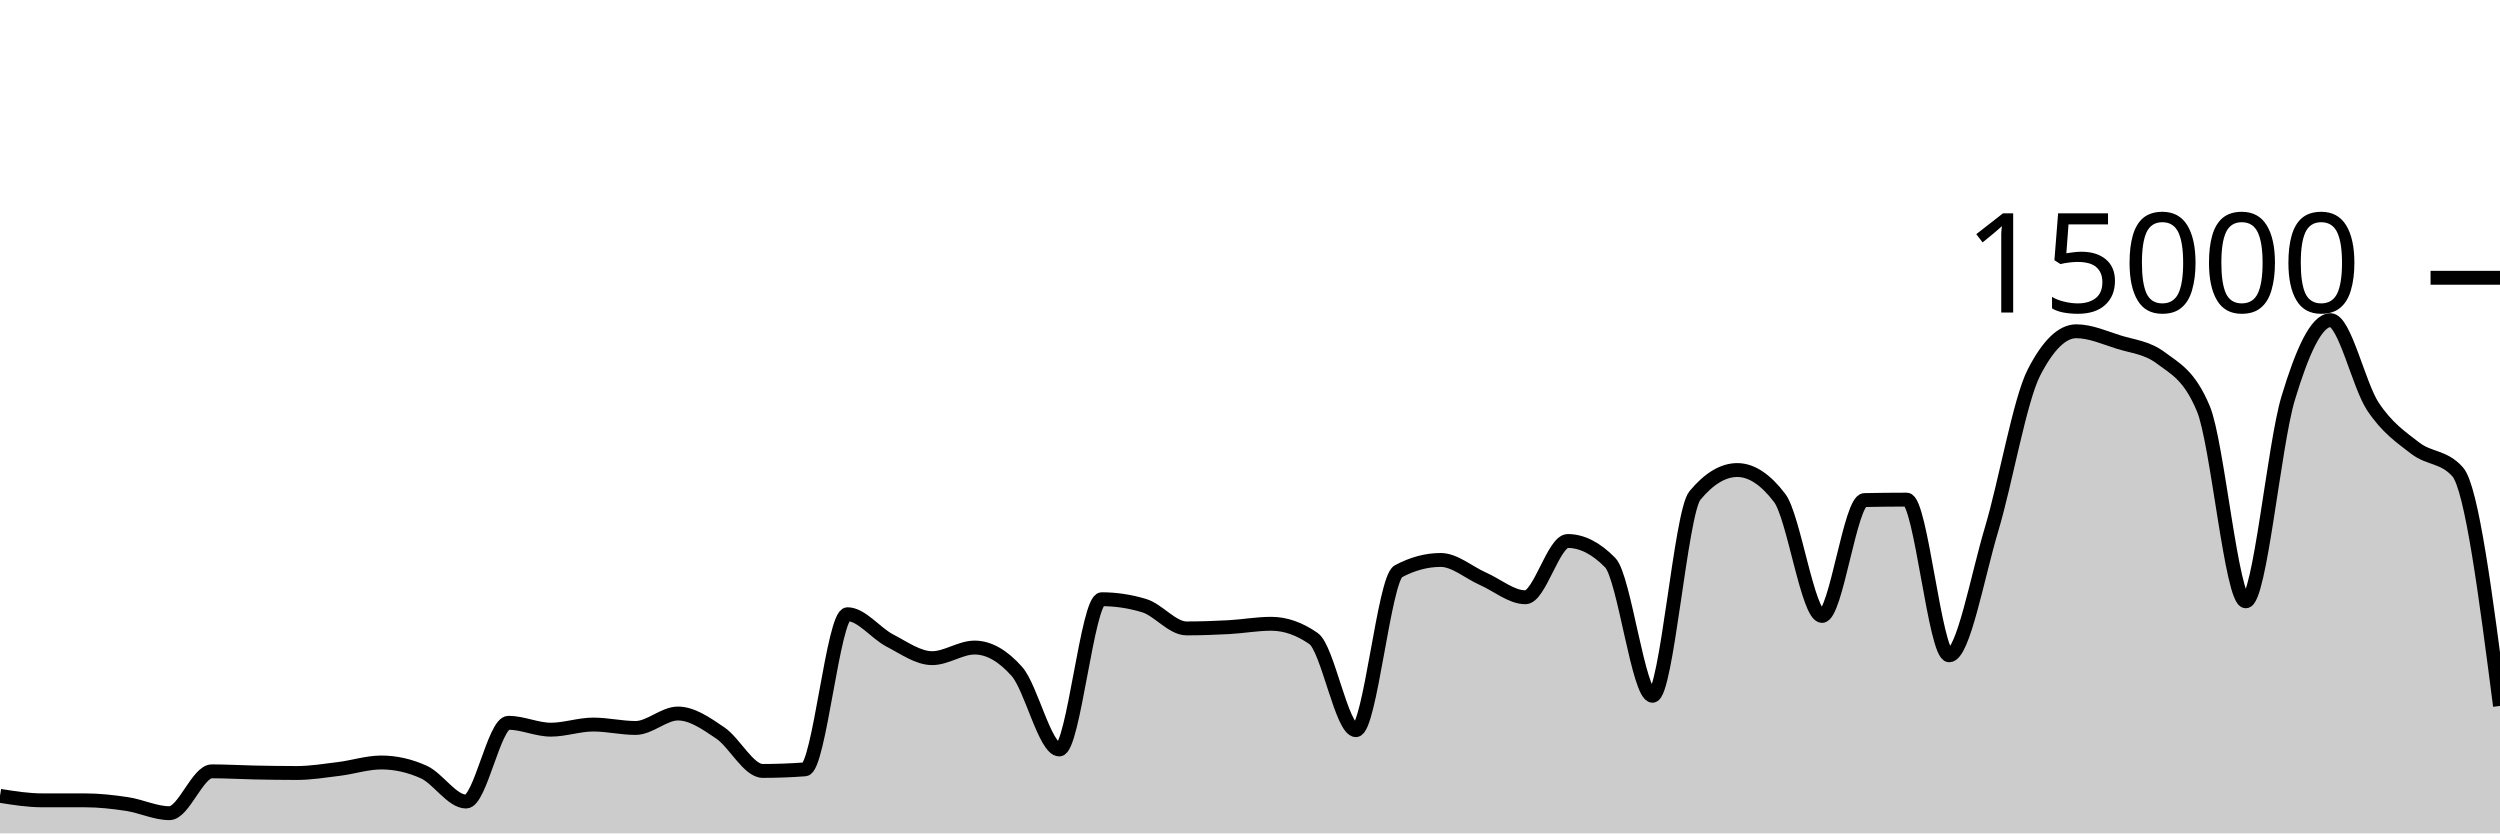
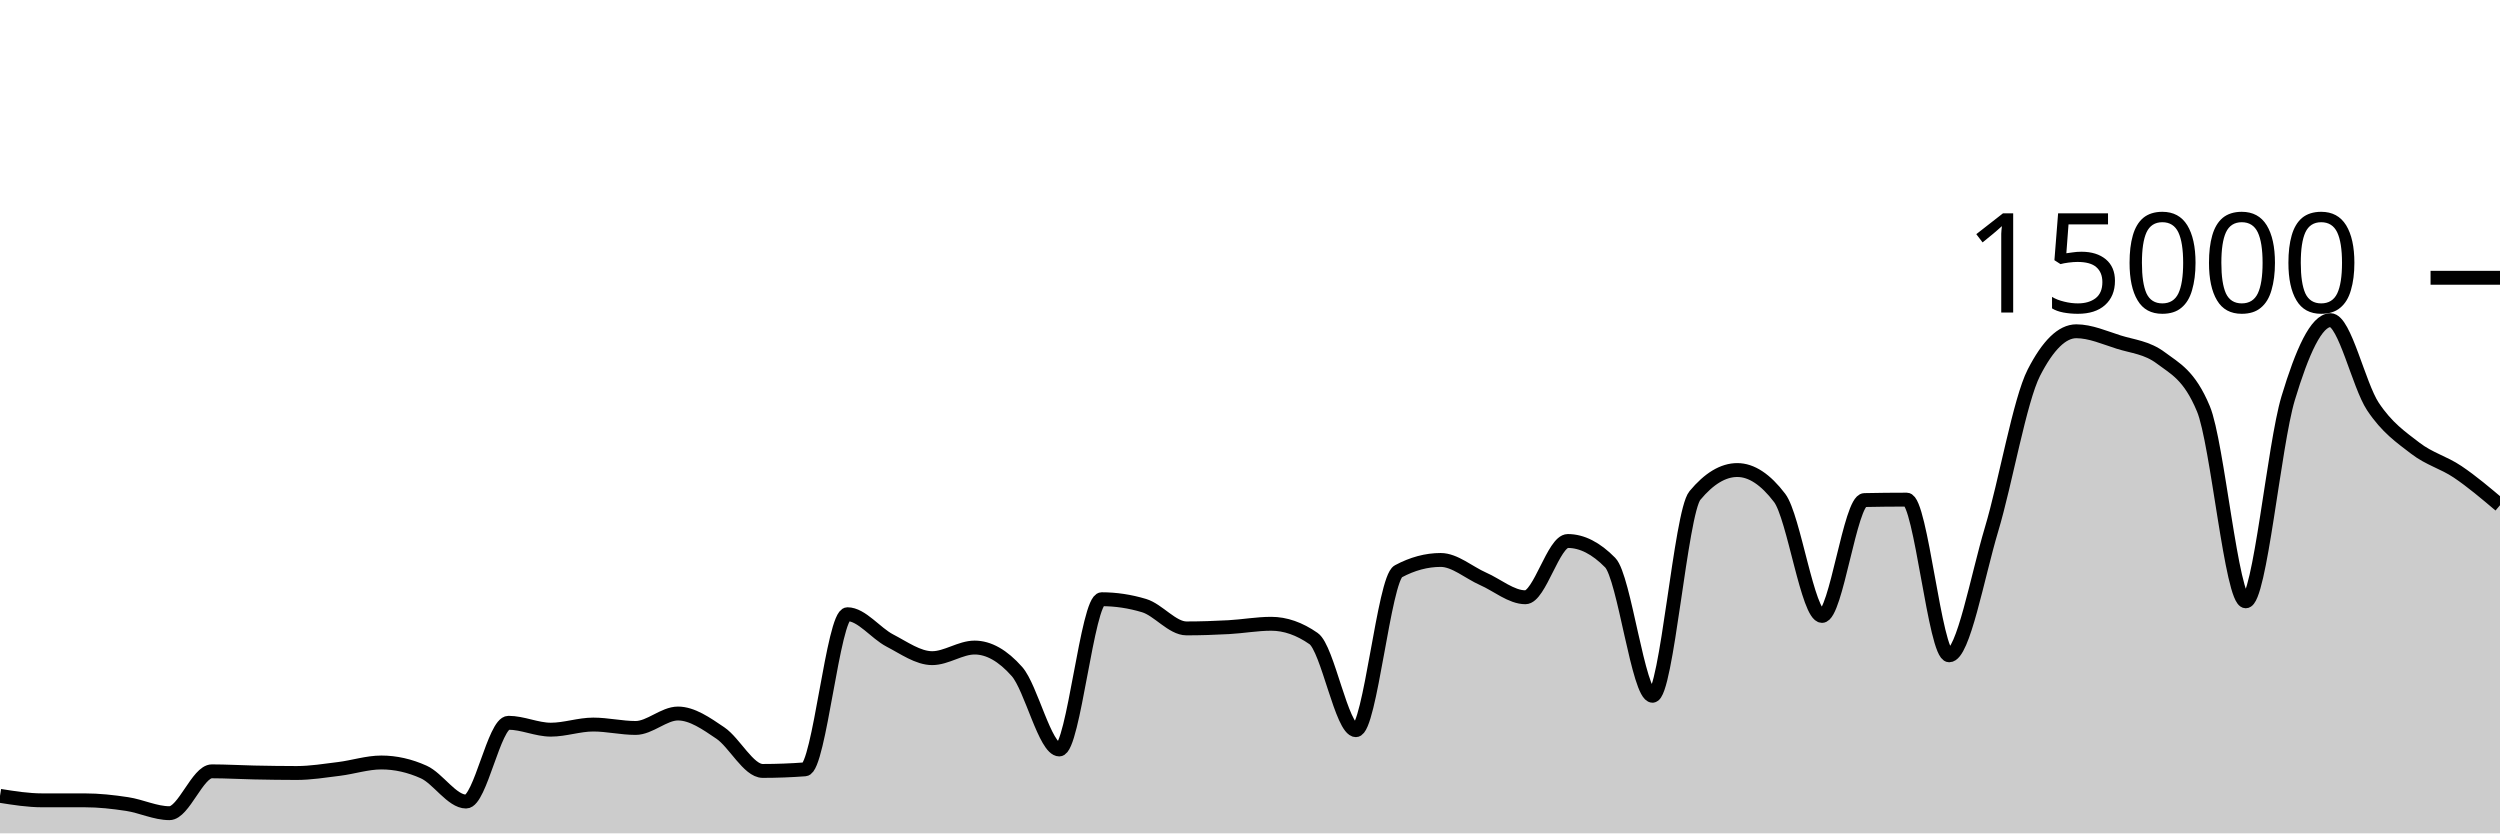
<svg xmlns="http://www.w3.org/2000/svg" viewBox="0 0 180 60">
  <g transform="translate(0,20)">
-     <path class="area" fill="rgba(0, 0, 0, 0.2)" d="M0,37.301C1.017,37.463,2.034,37.624,3.051,37.624C4.068,37.624,5.085,37.624,6.102,37.624C7.119,37.624,8.136,37.736,9.153,37.891C10.169,38.045,11.186,38.549,12.203,38.549C13.22,38.549,14.237,35.536,15.254,35.536C16.271,35.536,17.288,35.599,18.305,35.619C19.322,35.639,20.339,35.656,21.356,35.656C22.373,35.656,23.39,35.489,24.407,35.363C25.424,35.236,26.441,34.899,27.458,34.899C28.475,34.899,29.492,35.127,30.508,35.584C31.525,36.041,32.542,37.712,33.559,37.712C34.576,37.712,35.593,32.04,36.61,32.04C37.627,32.04,38.644,32.536,39.661,32.536C40.678,32.536,41.695,32.168,42.712,32.168C43.729,32.168,44.746,32.413,45.763,32.413C46.78,32.413,47.797,31.373,48.814,31.373C49.831,31.373,50.847,32.087,51.864,32.776C52.881,33.465,53.898,35.507,54.915,35.507C55.932,35.507,56.949,35.468,57.966,35.392C58.983,35.316,60,24.224,61.017,24.224C62.034,24.224,63.051,25.59,64.068,26.117C65.085,26.644,66.102,27.387,67.119,27.387C68.136,27.387,69.153,26.624,70.169,26.624C71.186,26.624,72.203,27.199,73.22,28.349C74.237,29.5,75.254,33.963,76.271,33.963C77.288,33.963,78.305,23.144,79.322,23.144C80.339,23.144,81.356,23.297,82.373,23.603C83.39,23.908,84.407,25.245,85.424,25.245C86.441,25.245,87.458,25.21,88.475,25.155C89.492,25.099,90.508,24.912,91.525,24.912C92.542,24.912,93.559,25.267,94.576,25.976C95.593,26.685,96.61,32.573,97.627,32.573C98.644,32.573,99.661,21.682,100.678,21.136C101.695,20.59,102.712,20.317,103.729,20.317C104.746,20.317,105.763,21.227,106.78,21.675C107.797,22.122,108.814,23.003,109.831,23.003C110.847,23.003,111.864,18.952,112.881,18.952C113.898,18.952,114.915,19.47,115.932,20.507C116.949,21.543,117.966,30.096,118.983,30.096C120,30.096,121.017,16.9,122.034,15.677C123.051,14.454,124.068,13.843,125.085,13.843C126.102,13.843,127.119,14.513,128.136,15.853C129.153,17.194,130.169,24.347,131.186,24.347C132.203,24.347,133.22,16.027,134.237,16.005C135.254,15.984,136.271,15.973,137.288,15.973C138.305,15.973,139.322,27.184,140.339,27.184C141.356,27.184,142.373,21.513,143.39,18.12C144.407,14.727,145.424,8.811,146.441,6.827C147.458,4.843,148.475,3.851,149.492,3.851C150.508,3.851,151.525,4.308,152.542,4.629C153.559,4.951,154.576,5.012,155.593,5.779C156.61,6.545,157.627,6.996,158.644,9.432C159.661,11.868,160.678,23.296,161.695,23.296C162.712,23.296,163.729,12.052,164.746,8.677C165.763,5.303,166.78,3.051,167.797,3.051C168.814,3.051,169.831,7.728,170.847,9.264C171.864,10.8,172.881,11.485,173.898,12.269C174.915,13.054,175.932,12.836,176.949,13.971C177.966,15.105,178.983,22.966,180,30.827L180,40C178.983,40,177.966,40,176.949,40C175.932,40,174.915,40,173.898,40C172.881,40,171.864,40,170.847,40C169.831,40,168.814,40,167.797,40C166.78,40,165.763,40,164.746,40C163.729,40,162.712,40,161.695,40C160.678,40,159.661,40,158.644,40C157.627,40,156.61,40,155.593,40C154.576,40,153.559,40,152.542,40C151.525,40,150.508,40,149.492,40C148.475,40,147.458,40,146.441,40C145.424,40,144.407,40,143.39,40C142.373,40,141.356,40,140.339,40C139.322,40,138.305,40,137.288,40C136.271,40,135.254,40,134.237,40C133.22,40,132.203,40,131.186,40C130.169,40,129.153,40,128.136,40C127.119,40,126.102,40,125.085,40C124.068,40,123.051,40,122.034,40C121.017,40,120,40,118.983,40C117.966,40,116.949,40,115.932,40C114.915,40,113.898,40,112.881,40C111.864,40,110.847,40,109.831,40C108.814,40,107.797,40,106.78,40C105.763,40,104.746,40,103.729,40C102.712,40,101.695,40,100.678,40C99.661,40,98.644,40,97.627,40C96.61,40,95.593,40,94.576,40C93.559,40,92.542,40,91.525,40C90.508,40,89.492,40,88.475,40C87.458,40,86.441,40,85.424,40C84.407,40,83.39,40,82.373,40C81.356,40,80.339,40,79.322,40C78.305,40,77.288,40,76.271,40C75.254,40,74.237,40,73.22,40C72.203,40,71.186,40,70.169,40C69.153,40,68.136,40,67.119,40C66.102,40,65.085,40,64.068,40C63.051,40,62.034,40,61.017,40C60,40,58.983,40,57.966,40C56.949,40,55.932,40,54.915,40C53.898,40,52.881,40,51.864,40C50.847,40,49.831,40,48.814,40C47.797,40,46.78,40,45.763,40C44.746,40,43.729,40,42.712,40C41.695,40,40.678,40,39.661,40C38.644,40,37.627,40,36.61,40C35.593,40,34.576,40,33.559,40C32.542,40,31.525,40,30.508,40C29.492,40,28.475,40,27.458,40C26.441,40,25.424,40,24.407,40C23.39,40,22.373,40,21.356,40C20.339,40,19.322,40,18.305,40C17.288,40,16.271,40,15.254,40C14.237,40,13.22,40,12.203,40C11.186,40,10.169,40,9.153,40C8.136,40,7.119,40,6.102,40C5.085,40,4.068,40,3.051,40C2.034,40,1.017,40,0,40Z" />
-     <path class="line" stroke="black" fill="none" d="M0,37.301C1.017,37.463,2.034,37.624,3.051,37.624C4.068,37.624,5.085,37.624,6.102,37.624C7.119,37.624,8.136,37.736,9.153,37.891C10.169,38.045,11.186,38.549,12.203,38.549C13.22,38.549,14.237,35.536,15.254,35.536C16.271,35.536,17.288,35.599,18.305,35.619C19.322,35.639,20.339,35.656,21.356,35.656C22.373,35.656,23.39,35.489,24.407,35.363C25.424,35.236,26.441,34.899,27.458,34.899C28.475,34.899,29.492,35.127,30.508,35.584C31.525,36.041,32.542,37.712,33.559,37.712C34.576,37.712,35.593,32.04,36.61,32.04C37.627,32.04,38.644,32.536,39.661,32.536C40.678,32.536,41.695,32.168,42.712,32.168C43.729,32.168,44.746,32.413,45.763,32.413C46.78,32.413,47.797,31.373,48.814,31.373C49.831,31.373,50.847,32.087,51.864,32.776C52.881,33.465,53.898,35.507,54.915,35.507C55.932,35.507,56.949,35.468,57.966,35.392C58.983,35.316,60,24.224,61.017,24.224C62.034,24.224,63.051,25.59,64.068,26.117C65.085,26.644,66.102,27.387,67.119,27.387C68.136,27.387,69.153,26.624,70.169,26.624C71.186,26.624,72.203,27.199,73.22,28.349C74.237,29.5,75.254,33.963,76.271,33.963C77.288,33.963,78.305,23.144,79.322,23.144C80.339,23.144,81.356,23.297,82.373,23.603C83.39,23.908,84.407,25.245,85.424,25.245C86.441,25.245,87.458,25.21,88.475,25.155C89.492,25.099,90.508,24.912,91.525,24.912C92.542,24.912,93.559,25.267,94.576,25.976C95.593,26.685,96.61,32.573,97.627,32.573C98.644,32.573,99.661,21.682,100.678,21.136C101.695,20.59,102.712,20.317,103.729,20.317C104.746,20.317,105.763,21.227,106.78,21.675C107.797,22.122,108.814,23.003,109.831,23.003C110.847,23.003,111.864,18.952,112.881,18.952C113.898,18.952,114.915,19.47,115.932,20.507C116.949,21.543,117.966,30.096,118.983,30.096C120,30.096,121.017,16.9,122.034,15.677C123.051,14.454,124.068,13.843,125.085,13.843C126.102,13.843,127.119,14.513,128.136,15.853C129.153,17.194,130.169,24.347,131.186,24.347C132.203,24.347,133.22,16.027,134.237,16.005C135.254,15.984,136.271,15.973,137.288,15.973C138.305,15.973,139.322,27.184,140.339,27.184C141.356,27.184,142.373,21.513,143.39,18.12C144.407,14.727,145.424,8.811,146.441,6.827C147.458,4.843,148.475,3.851,149.492,3.851C150.508,3.851,151.525,4.308,152.542,4.629C153.559,4.951,154.576,5.012,155.593,5.779C156.61,6.545,157.627,6.996,158.644,9.432C159.661,11.868,160.678,23.296,161.695,23.296C162.712,23.296,163.729,12.052,164.746,8.677C165.763,5.303,166.78,3.051,167.797,3.051C168.814,3.051,169.831,7.728,170.847,9.264C171.864,10.8,172.881,11.485,173.898,12.269C174.915,13.054,175.932,12.836,176.949,13.971C177.966,15.105,178.983,22.966,180,30.827" />
+     <path class="area" fill="rgba(0, 0, 0, 0.2)" d="M0,37.301C1.017,37.463,2.034,37.624,3.051,37.624C4.068,37.624,5.085,37.624,6.102,37.624C7.119,37.624,8.136,37.736,9.153,37.891C10.169,38.045,11.186,38.549,12.203,38.549C13.22,38.549,14.237,35.536,15.254,35.536C16.271,35.536,17.288,35.599,18.305,35.619C19.322,35.639,20.339,35.656,21.356,35.656C22.373,35.656,23.39,35.489,24.407,35.363C25.424,35.236,26.441,34.899,27.458,34.899C28.475,34.899,29.492,35.127,30.508,35.584C31.525,36.041,32.542,37.712,33.559,37.712C34.576,37.712,35.593,32.04,36.61,32.04C37.627,32.04,38.644,32.536,39.661,32.536C40.678,32.536,41.695,32.168,42.712,32.168C43.729,32.168,44.746,32.413,45.763,32.413C46.78,32.413,47.797,31.373,48.814,31.373C49.831,31.373,50.847,32.087,51.864,32.776C52.881,33.465,53.898,35.507,54.915,35.507C55.932,35.507,56.949,35.468,57.966,35.392C58.983,35.316,60,24.224,61.017,24.224C62.034,24.224,63.051,25.59,64.068,26.117C65.085,26.644,66.102,27.387,67.119,27.387C68.136,27.387,69.153,26.624,70.169,26.624C71.186,26.624,72.203,27.199,73.22,28.349C74.237,29.5,75.254,33.963,76.271,33.963C77.288,33.963,78.305,23.144,79.322,23.144C80.339,23.144,81.356,23.297,82.373,23.603C83.39,23.908,84.407,25.245,85.424,25.245C86.441,25.245,87.458,25.21,88.475,25.155C89.492,25.099,90.508,24.912,91.525,24.912C92.542,24.912,93.559,25.267,94.576,25.976C95.593,26.685,96.61,32.573,97.627,32.573C98.644,32.573,99.661,21.682,100.678,21.136C101.695,20.59,102.712,20.317,103.729,20.317C104.746,20.317,105.763,21.227,106.78,21.675C107.797,22.122,108.814,23.003,109.831,23.003C110.847,23.003,111.864,18.952,112.881,18.952C113.898,18.952,114.915,19.47,115.932,20.507C116.949,21.543,117.966,30.096,118.983,30.096C120,30.096,121.017,16.9,122.034,15.677C123.051,14.454,124.068,13.843,125.085,13.843C126.102,13.843,127.119,14.513,128.136,15.853C129.153,17.194,130.169,24.347,131.186,24.347C132.203,24.347,133.22,16.027,134.237,16.005C135.254,15.984,136.271,15.973,137.288,15.973C138.305,15.973,139.322,27.184,140.339,27.184C141.356,27.184,142.373,21.513,143.39,18.12C144.407,14.727,145.424,8.811,146.441,6.827C147.458,4.843,148.475,3.851,149.492,3.851C150.508,3.851,151.525,4.308,152.542,4.629C153.559,4.951,154.576,5.012,155.593,5.779C156.61,6.545,157.627,6.996,158.644,9.432C159.661,11.868,160.678,23.296,161.695,23.296C162.712,23.296,163.729,12.052,164.746,8.677C165.763,5.303,166.78,3.051,167.797,3.051C168.814,3.051,169.831,7.728,170.847,9.264C171.864,10.8,172.881,11.485,173.898,12.269C174.915,13.054,175.932,13.286,176.949,13.971C177.966,14.655,178.983,15.516,180,16.376L180,40C178.983,40,177.966,40,176.949,40C175.932,40,174.915,40,173.898,40C172.881,40,171.864,40,170.847,40C169.831,40,168.814,40,167.797,40C166.78,40,165.763,40,164.746,40C163.729,40,162.712,40,161.695,40C160.678,40,159.661,40,158.644,40C157.627,40,156.61,40,155.593,40C154.576,40,153.559,40,152.542,40C151.525,40,150.508,40,149.492,40C148.475,40,147.458,40,146.441,40C145.424,40,144.407,40,143.39,40C142.373,40,141.356,40,140.339,40C139.322,40,138.305,40,137.288,40C136.271,40,135.254,40,134.237,40C133.22,40,132.203,40,131.186,40C130.169,40,129.153,40,128.136,40C127.119,40,126.102,40,125.085,40C124.068,40,123.051,40,122.034,40C121.017,40,120,40,118.983,40C117.966,40,116.949,40,115.932,40C114.915,40,113.898,40,112.881,40C111.864,40,110.847,40,109.831,40C108.814,40,107.797,40,106.78,40C105.763,40,104.746,40,103.729,40C102.712,40,101.695,40,100.678,40C99.661,40,98.644,40,97.627,40C96.61,40,95.593,40,94.576,40C93.559,40,92.542,40,91.525,40C90.508,40,89.492,40,88.475,40C87.458,40,86.441,40,85.424,40C84.407,40,83.39,40,82.373,40C81.356,40,80.339,40,79.322,40C78.305,40,77.288,40,76.271,40C75.254,40,74.237,40,73.22,40C72.203,40,71.186,40,70.169,40C69.153,40,68.136,40,67.119,40C66.102,40,65.085,40,64.068,40C63.051,40,62.034,40,61.017,40C60,40,58.983,40,57.966,40C56.949,40,55.932,40,54.915,40C53.898,40,52.881,40,51.864,40C50.847,40,49.831,40,48.814,40C47.797,40,46.78,40,45.763,40C44.746,40,43.729,40,42.712,40C41.695,40,40.678,40,39.661,40C38.644,40,37.627,40,36.61,40C35.593,40,34.576,40,33.559,40C32.542,40,31.525,40,30.508,40C29.492,40,28.475,40,27.458,40C26.441,40,25.424,40,24.407,40C23.39,40,22.373,40,21.356,40C20.339,40,19.322,40,18.305,40C17.288,40,16.271,40,15.254,40C14.237,40,13.22,40,12.203,40C11.186,40,10.169,40,9.153,40C8.136,40,7.119,40,6.102,40C5.085,40,4.068,40,3.051,40C2.034,40,1.017,40,0,40Z" />
+     <path class="line" stroke="black" fill="none" d="M0,37.301C1.017,37.463,2.034,37.624,3.051,37.624C4.068,37.624,5.085,37.624,6.102,37.624C7.119,37.624,8.136,37.736,9.153,37.891C10.169,38.045,11.186,38.549,12.203,38.549C13.22,38.549,14.237,35.536,15.254,35.536C16.271,35.536,17.288,35.599,18.305,35.619C19.322,35.639,20.339,35.656,21.356,35.656C22.373,35.656,23.39,35.489,24.407,35.363C25.424,35.236,26.441,34.899,27.458,34.899C28.475,34.899,29.492,35.127,30.508,35.584C31.525,36.041,32.542,37.712,33.559,37.712C34.576,37.712,35.593,32.04,36.61,32.04C37.627,32.04,38.644,32.536,39.661,32.536C40.678,32.536,41.695,32.168,42.712,32.168C43.729,32.168,44.746,32.413,45.763,32.413C46.78,32.413,47.797,31.373,48.814,31.373C49.831,31.373,50.847,32.087,51.864,32.776C52.881,33.465,53.898,35.507,54.915,35.507C55.932,35.507,56.949,35.468,57.966,35.392C58.983,35.316,60,24.224,61.017,24.224C62.034,24.224,63.051,25.59,64.068,26.117C65.085,26.644,66.102,27.387,67.119,27.387C68.136,27.387,69.153,26.624,70.169,26.624C71.186,26.624,72.203,27.199,73.22,28.349C74.237,29.5,75.254,33.963,76.271,33.963C77.288,33.963,78.305,23.144,79.322,23.144C80.339,23.144,81.356,23.297,82.373,23.603C83.39,23.908,84.407,25.245,85.424,25.245C86.441,25.245,87.458,25.21,88.475,25.155C89.492,25.099,90.508,24.912,91.525,24.912C92.542,24.912,93.559,25.267,94.576,25.976C95.593,26.685,96.61,32.573,97.627,32.573C98.644,32.573,99.661,21.682,100.678,21.136C101.695,20.59,102.712,20.317,103.729,20.317C104.746,20.317,105.763,21.227,106.78,21.675C107.797,22.122,108.814,23.003,109.831,23.003C110.847,23.003,111.864,18.952,112.881,18.952C113.898,18.952,114.915,19.47,115.932,20.507C116.949,21.543,117.966,30.096,118.983,30.096C120,30.096,121.017,16.9,122.034,15.677C123.051,14.454,124.068,13.843,125.085,13.843C126.102,13.843,127.119,14.513,128.136,15.853C129.153,17.194,130.169,24.347,131.186,24.347C132.203,24.347,133.22,16.027,134.237,16.005C135.254,15.984,136.271,15.973,137.288,15.973C138.305,15.973,139.322,27.184,140.339,27.184C141.356,27.184,142.373,21.513,143.39,18.12C144.407,14.727,145.424,8.811,146.441,6.827C147.458,4.843,148.475,3.851,149.492,3.851C150.508,3.851,151.525,4.308,152.542,4.629C153.559,4.951,154.576,5.012,155.593,5.779C156.61,6.545,157.627,6.996,158.644,9.432C159.661,11.868,160.678,23.296,161.695,23.296C162.712,23.296,163.729,12.052,164.746,8.677C165.763,5.303,166.78,3.051,167.797,3.051C168.814,3.051,169.831,7.728,170.847,9.264C171.864,10.8,172.881,11.485,173.898,12.269C174.915,13.054,175.932,13.286,176.949,13.971C177.966,14.655,178.983,15.516,180,16.376" />
    <path class="axis-ceiling" stroke-width="1" stroke="black" fill="none" d="M175,0L180,0" />
    <text class="axis-ceiling-label" font-family="sans-serif" text-anchor="end" font-size="10px" x="170" y="2.5">15000</text>
  </g>
</svg>
